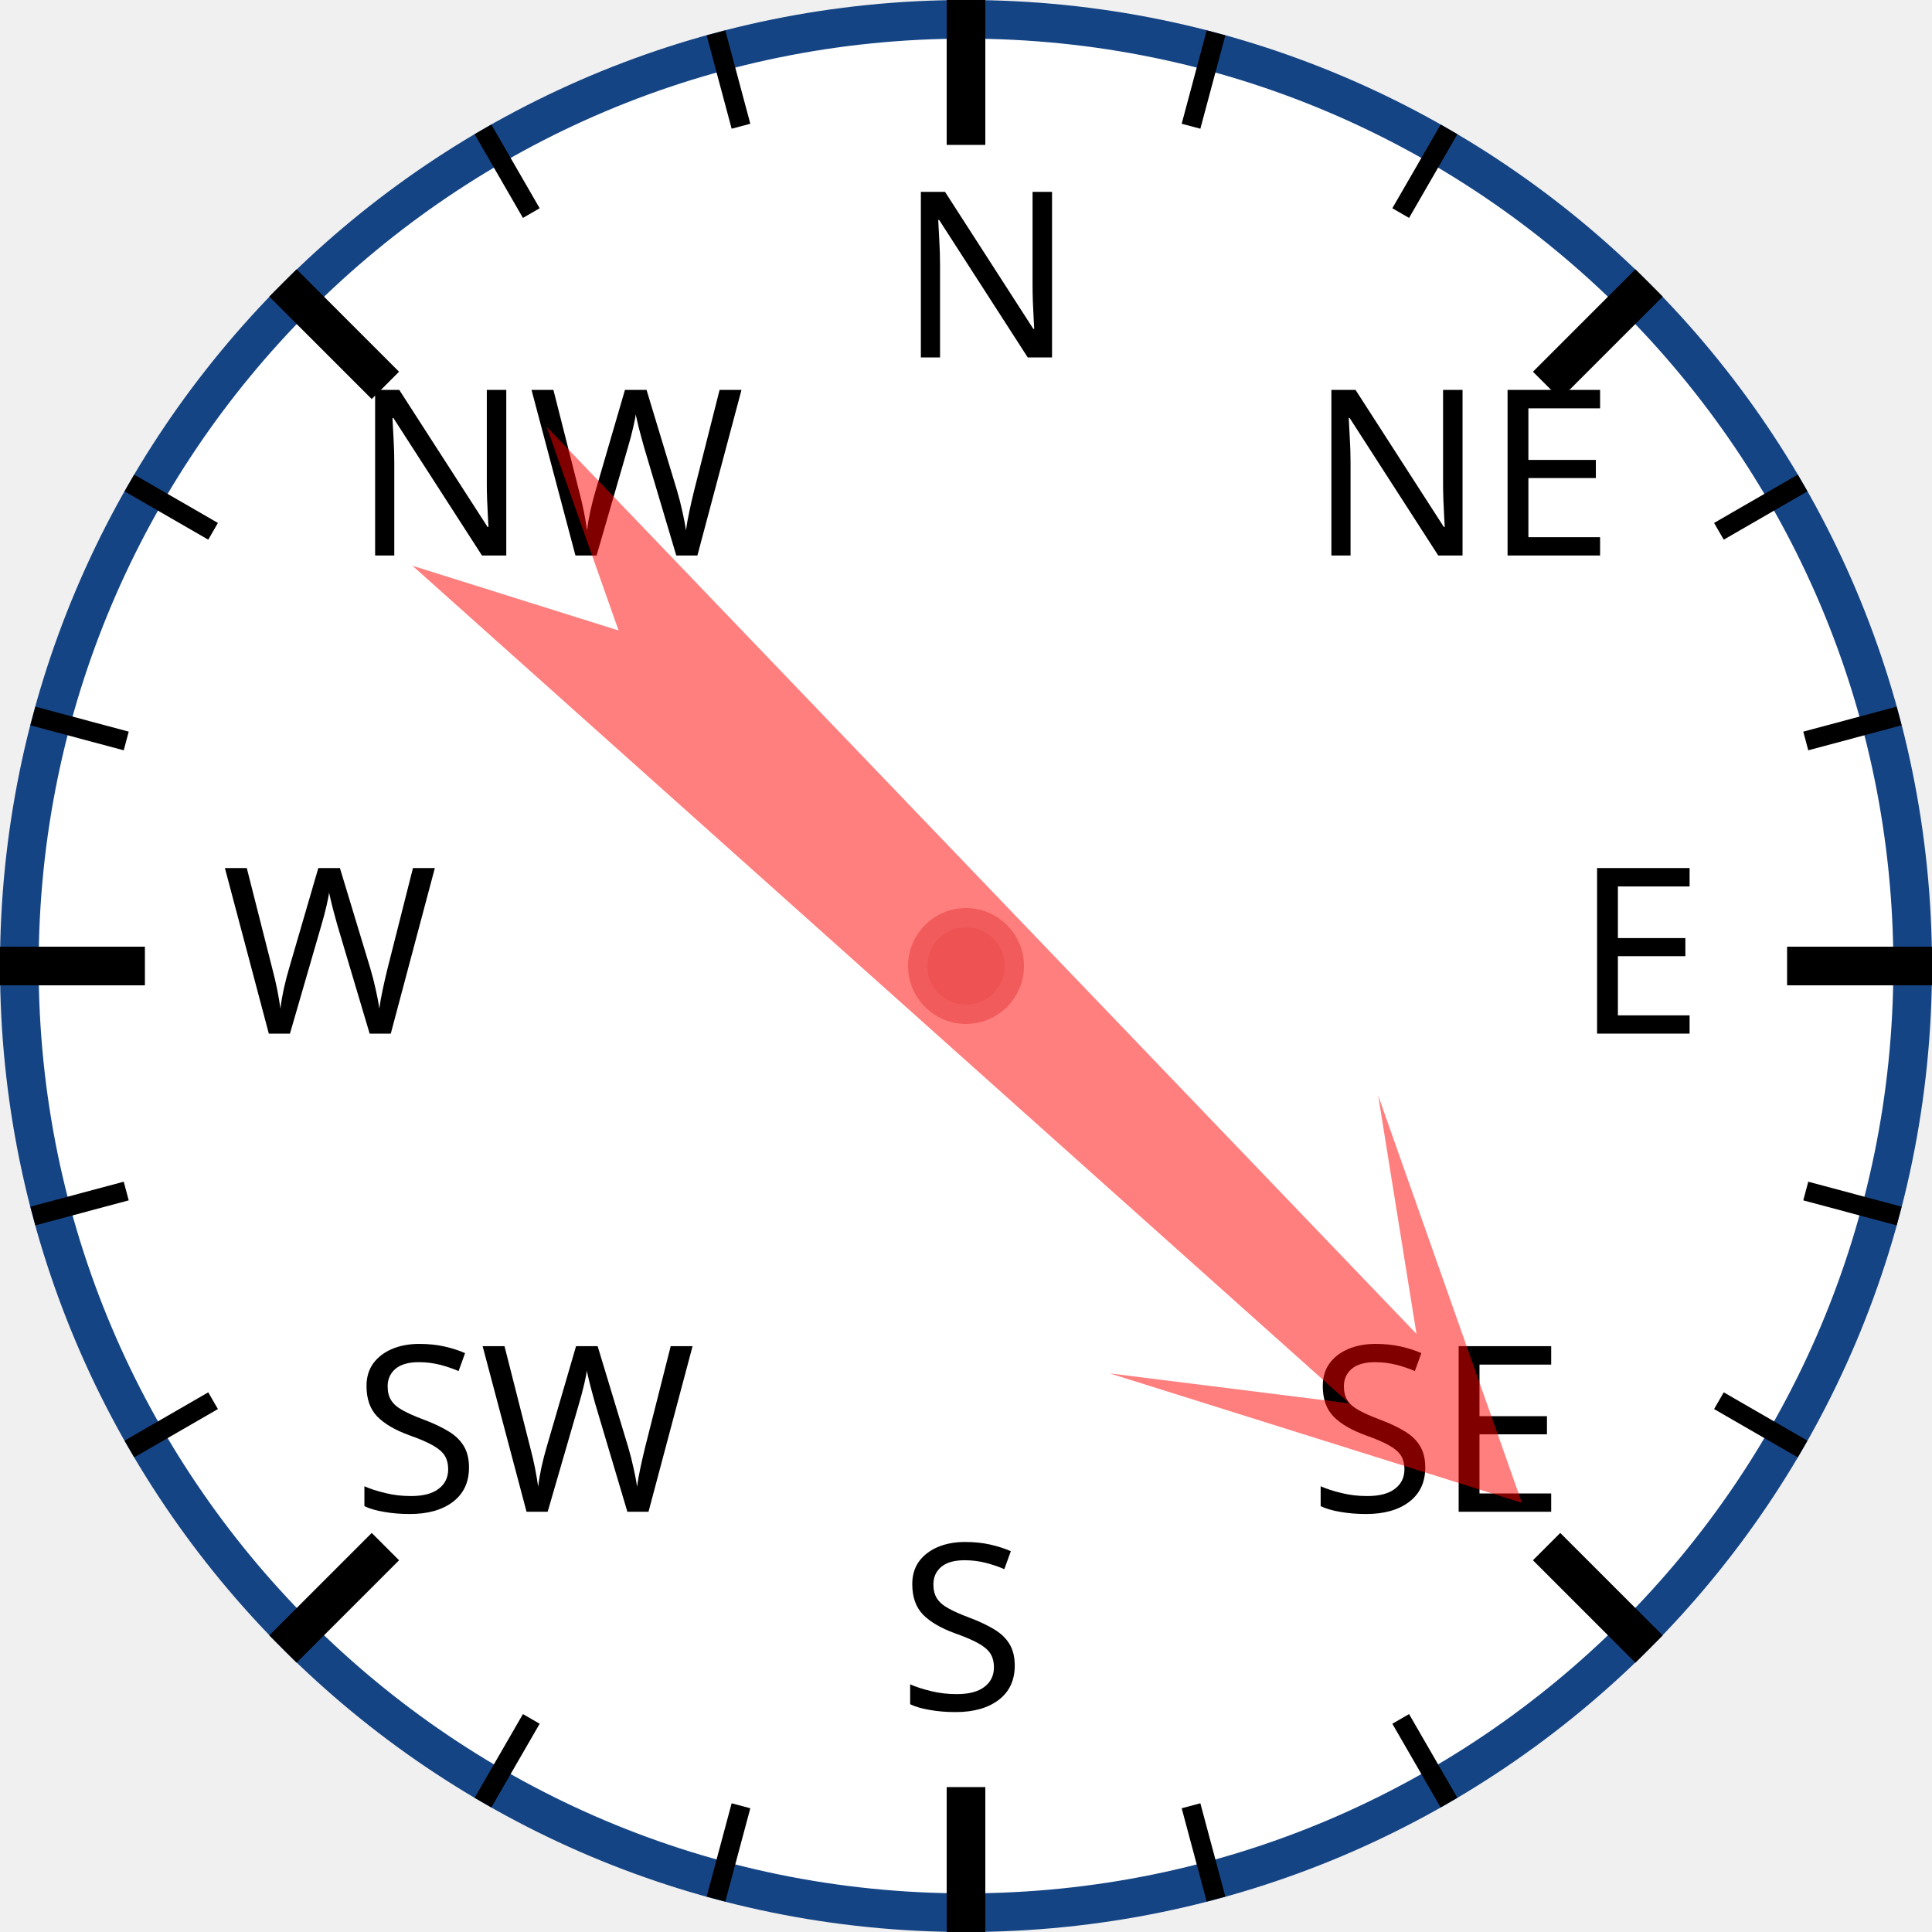
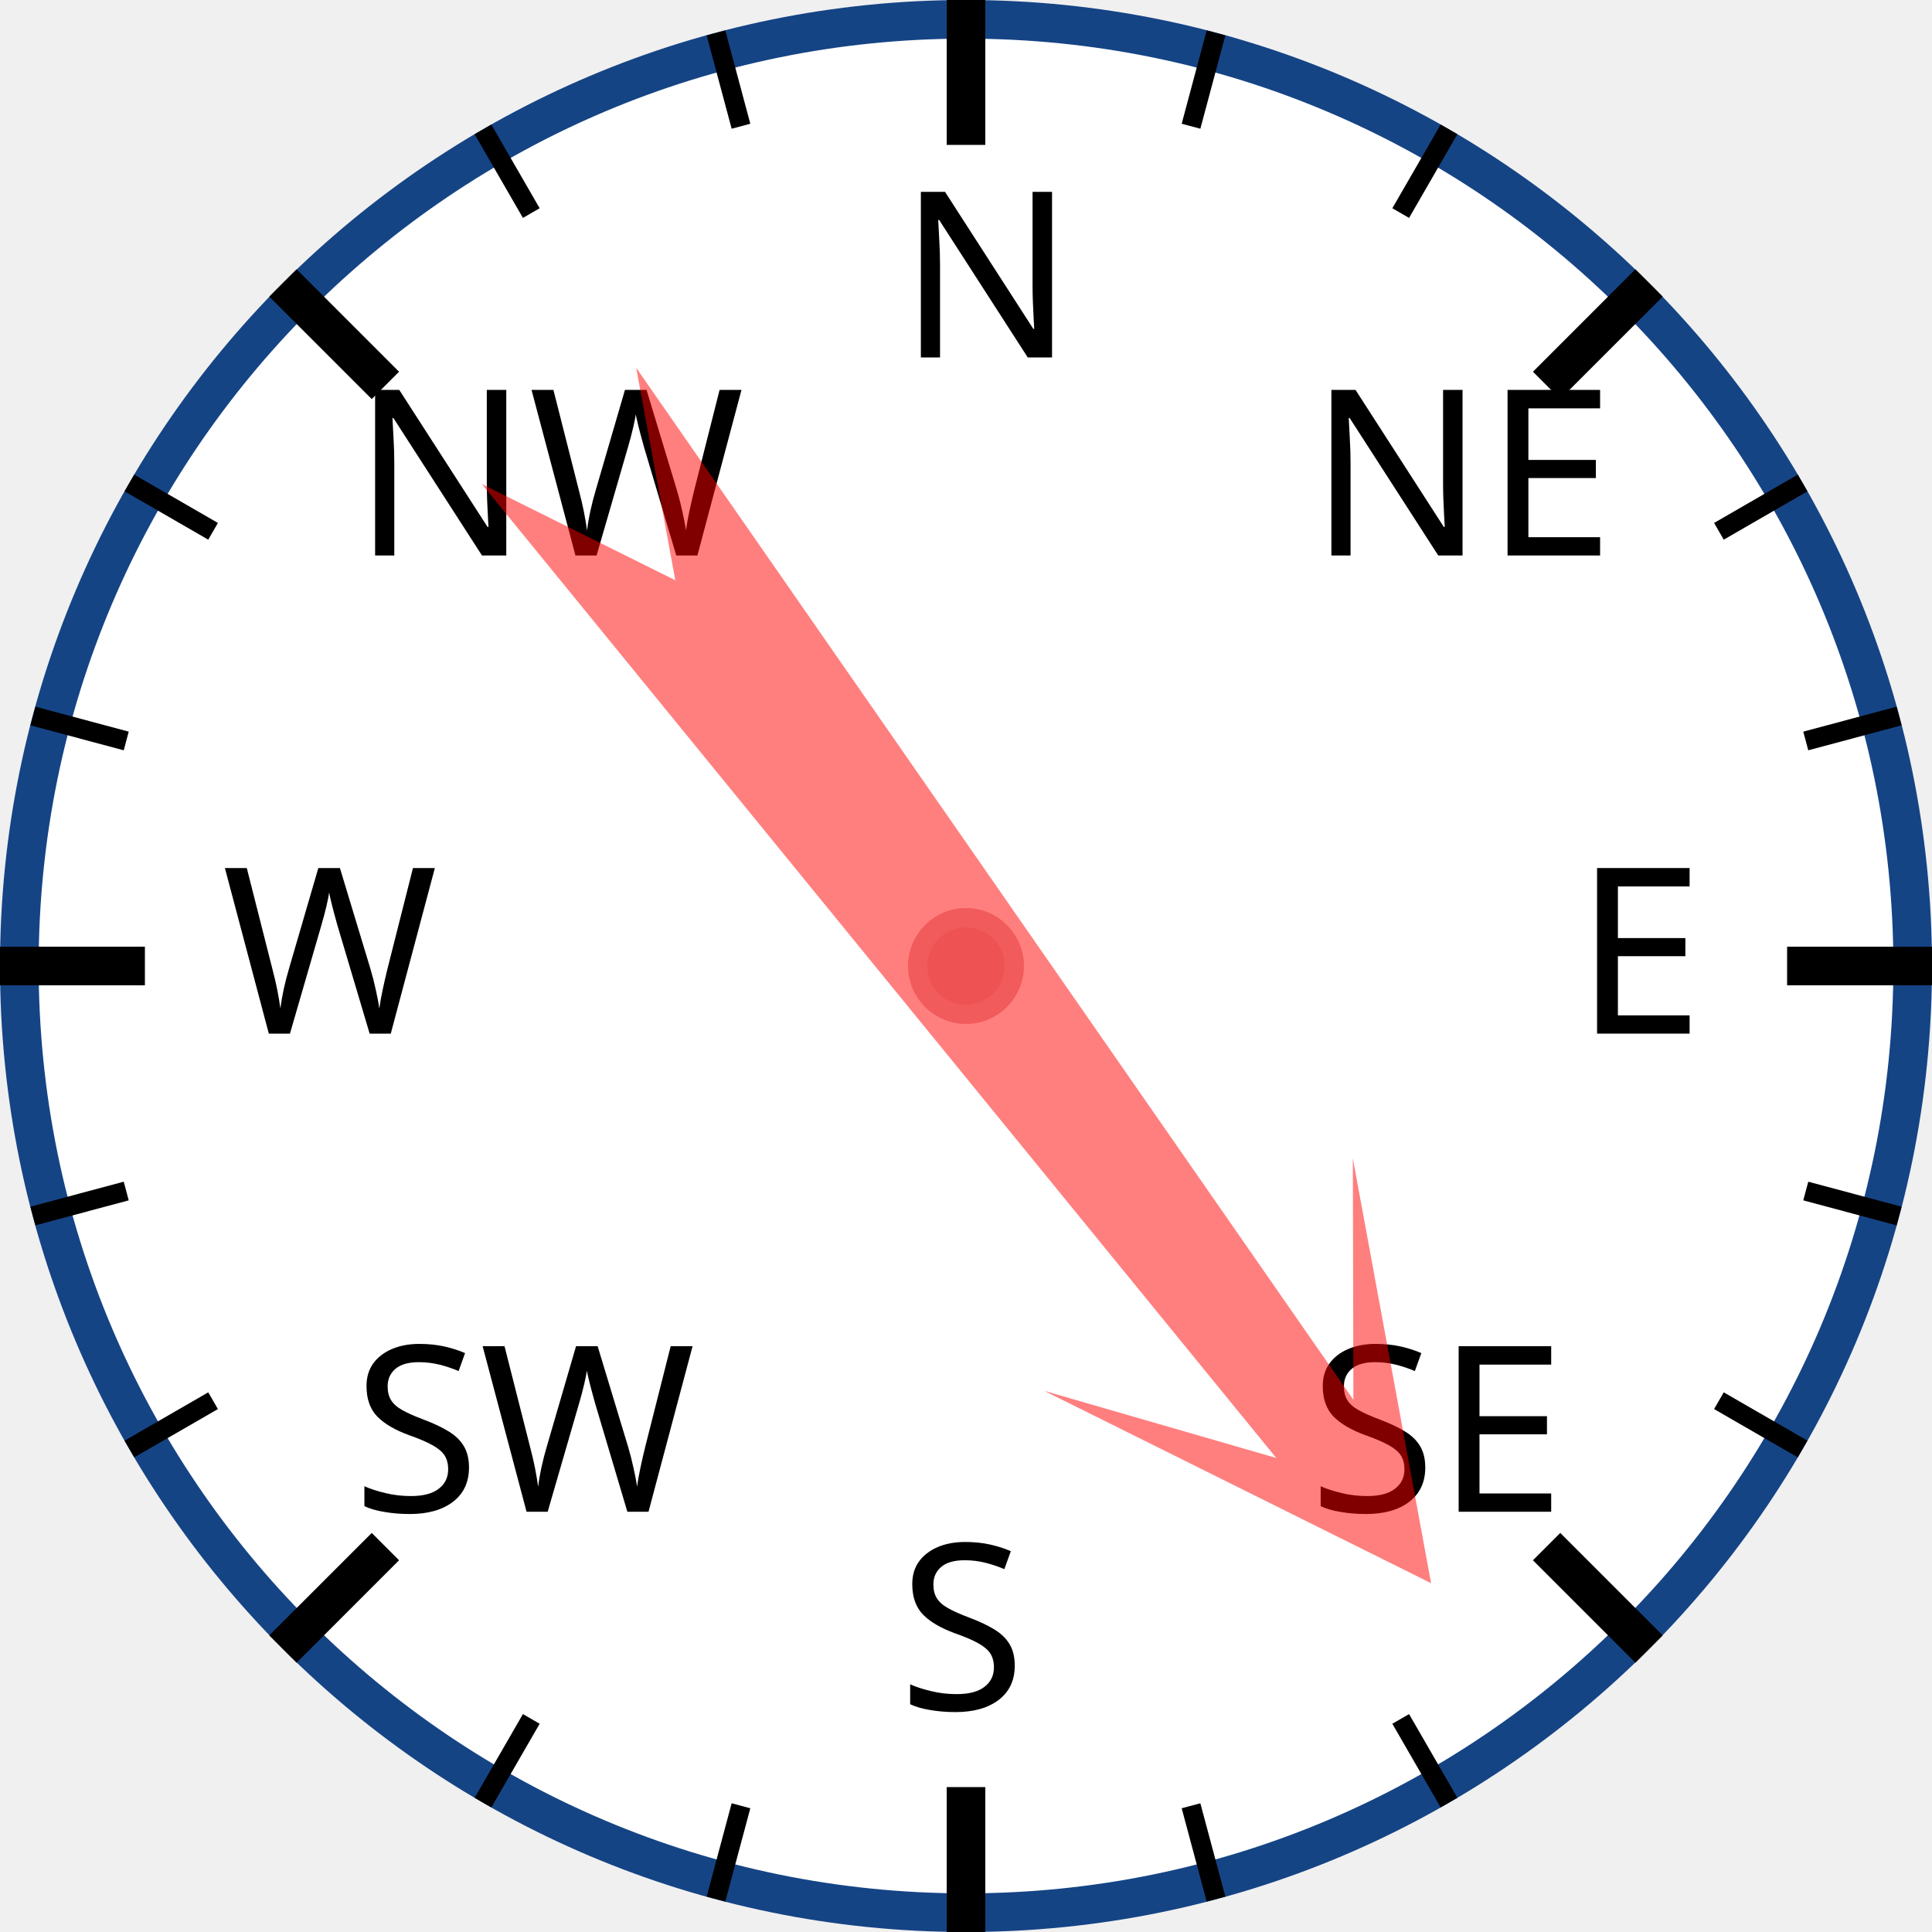
<svg xmlns="http://www.w3.org/2000/svg" width="120px" height="120px" viewBox="0 0 200 200">
  <circle cx="100" cy="100" r="98" style="fill: white; stroke: #154485; stroke-width: 4;" />
  <text x="93.0" y="37.0" style="font-family: sans-serif; font-size: 18pt;">N</text>
  <line x1="100.0" y1="0.0" x2="100.0" y2="15.0" style="stroke: black; stroke-width: 4;" />
  <line x1="74.118" y1="3.407" x2="76.706" y2="13.067" style="stroke: black; stroke-width: 2;" />
  <line x1="50" y1="13.397" x2="55" y2="22.058" style="stroke: black; stroke-width: 2;" />
  <text x="36.503" y="57.503" style="font-family: sans-serif; font-size: 18pt;">NW</text>
  <line x1="29.289" y1="29.289" x2="39.896" y2="39.896" style="stroke: black; stroke-width: 4;" />
  <line x1="13.397" y1="50" x2="22.058" y2="55" style="stroke: black; stroke-width: 2;" />
  <line x1="3.407" y1="74.118" x2="13.067" y2="76.706" style="stroke: black; stroke-width: 2;" />
  <text x="23.0" y="107.0" style="font-family: sans-serif; font-size: 18pt;">W</text>
  <line x1="0.0" y1="100.0" x2="15.0" y2="100.0" style="stroke: black; stroke-width: 4;" />
  <line x1="3.407" y1="125.882" x2="13.067" y2="123.294" style="stroke: black; stroke-width: 2;" />
  <line x1="13.397" y1="150" x2="22.058" y2="145" style="stroke: black; stroke-width: 2;" />
  <text x="36.503" y="156.497" style="font-family: sans-serif; font-size: 18pt;">SW</text>
  <line x1="29.289" y1="170.711" x2="39.896" y2="160.104" style="stroke: black; stroke-width: 4;" />
  <line x1="50" y1="186.603" x2="55" y2="177.942" style="stroke: black; stroke-width: 2;" />
  <line x1="74.118" y1="196.593" x2="76.706" y2="186.933" style="stroke: black; stroke-width: 2;" />
  <text x="93" y="177.0" style="font-family: sans-serif; font-size: 18pt;">S</text>
  <line x1="100" y1="200.0" x2="100" y2="185.0" style="stroke: black; stroke-width: 4;" />
  <line x1="125.882" y1="196.593" x2="123.294" y2="186.933" style="stroke: black; stroke-width: 2;" />
  <line x1="150.0" y1="186.603" x2="145.0" y2="177.942" style="stroke: black; stroke-width: 2;" />
  <text x="135.497" y="156.497" style="font-family: sans-serif; font-size: 18pt;">SE</text>
  <line x1="170.711" y1="170.711" x2="160.104" y2="160.104" style="stroke: black; stroke-width: 4;" />
  <line x1="186.603" y1="150" x2="177.942" y2="145" style="stroke: black; stroke-width: 2;" />
  <line x1="196.593" y1="125.882" x2="186.933" y2="123.294" style="stroke: black; stroke-width: 2;" />
  <text x="163.0" y="107" style="font-family: sans-serif; font-size: 18pt;">E</text>
  <line x1="200.0" y1="100" x2="185.0" y2="100" style="stroke: black; stroke-width: 4;" />
  <line x1="196.593" y1="74.118" x2="186.933" y2="76.706" style="stroke: black; stroke-width: 2;" />
  <line x1="186.603" y1="50" x2="177.942" y2="55" style="stroke: black; stroke-width: 2;" />
  <text x="135.497" y="57.503" style="font-family: sans-serif; font-size: 18pt;">NE</text>
  <line x1="170.711" y1="29.289" x2="160.104" y2="39.896" style="stroke: black; stroke-width: 4;" />
  <line x1="150" y1="13.397" x2="145" y2="22.058" style="stroke: black; stroke-width: 2;" />
  <line x1="125.882" y1="3.407" x2="123.294" y2="13.067" style="stroke: black; stroke-width: 2;" />
-   <polygon points="100 20 120 60 105 40 110 170 100 150 90 170 95 40 80 60" style="fill: red; fill-opacity: 0.5;" transform="rotate(134,100,100)" />
+   <polygon points="100 20 120 60 105 40 110 170 100 150 90 170 95 40 80 60" style="fill: red; fill-opacity: 0.5;" transform="rotate(143,100,100)" />
  <circle cx="100" cy="100" r="5" style="fill: #EE5252; stroke: #F25B5B; stroke-width: 2;" />
</svg>
